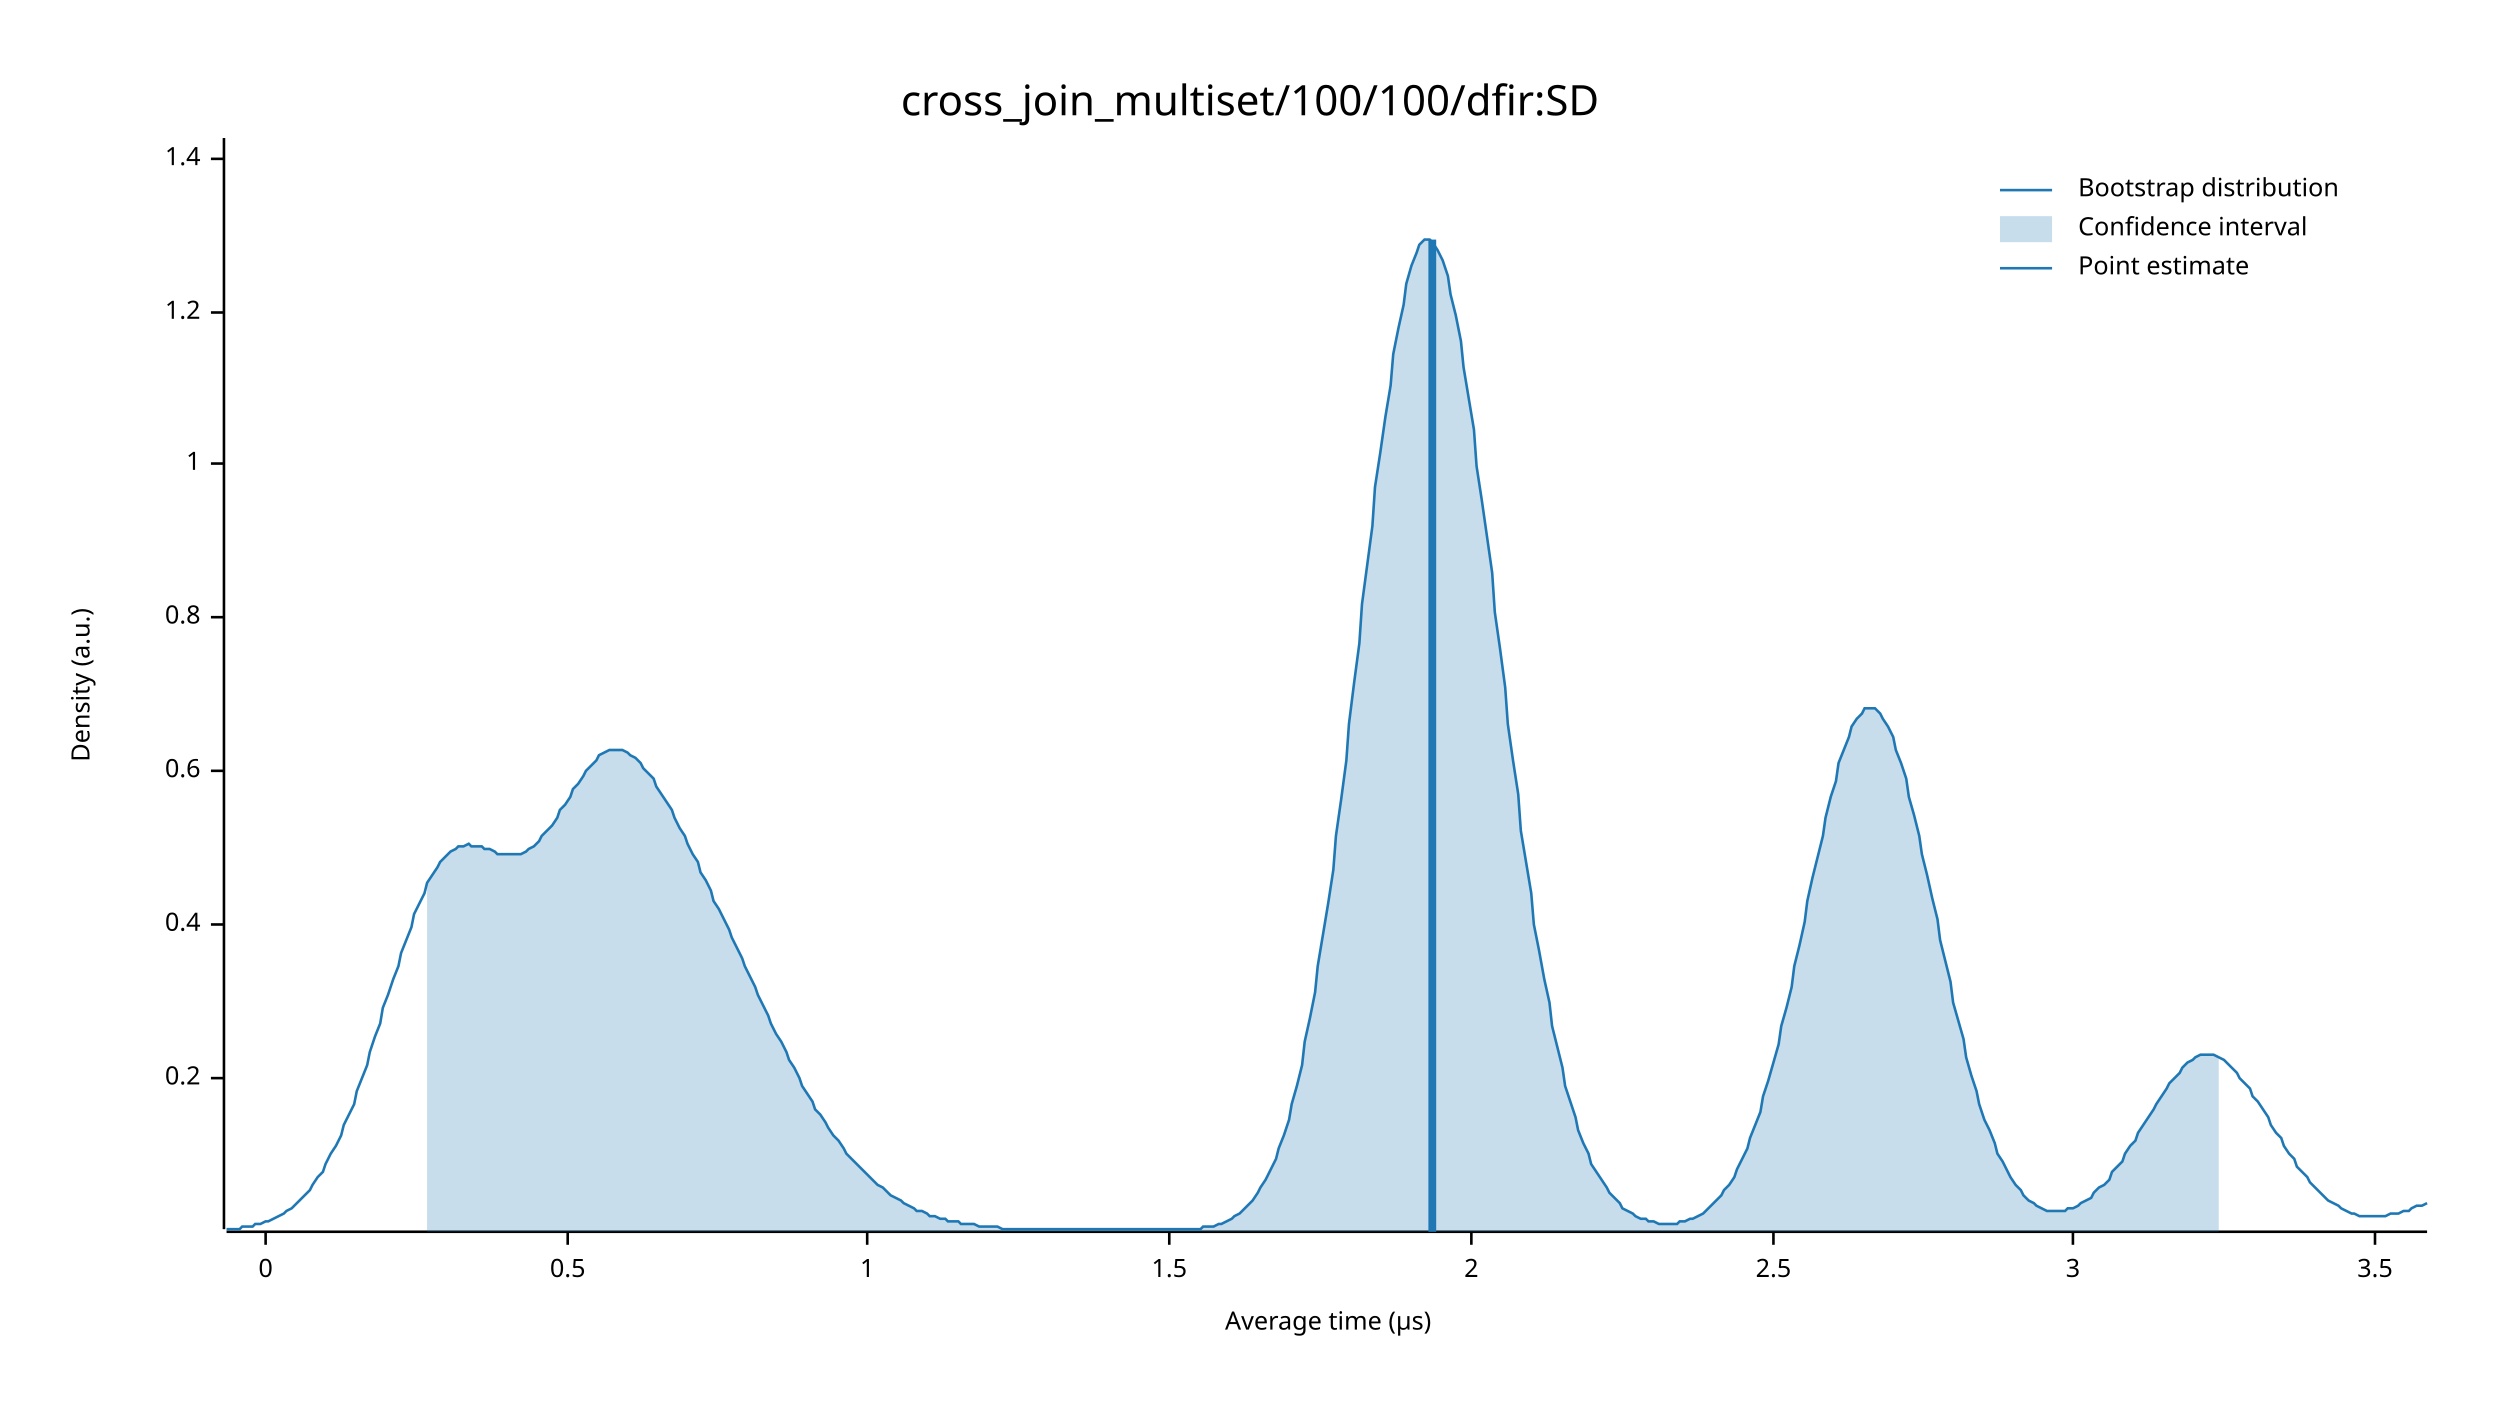
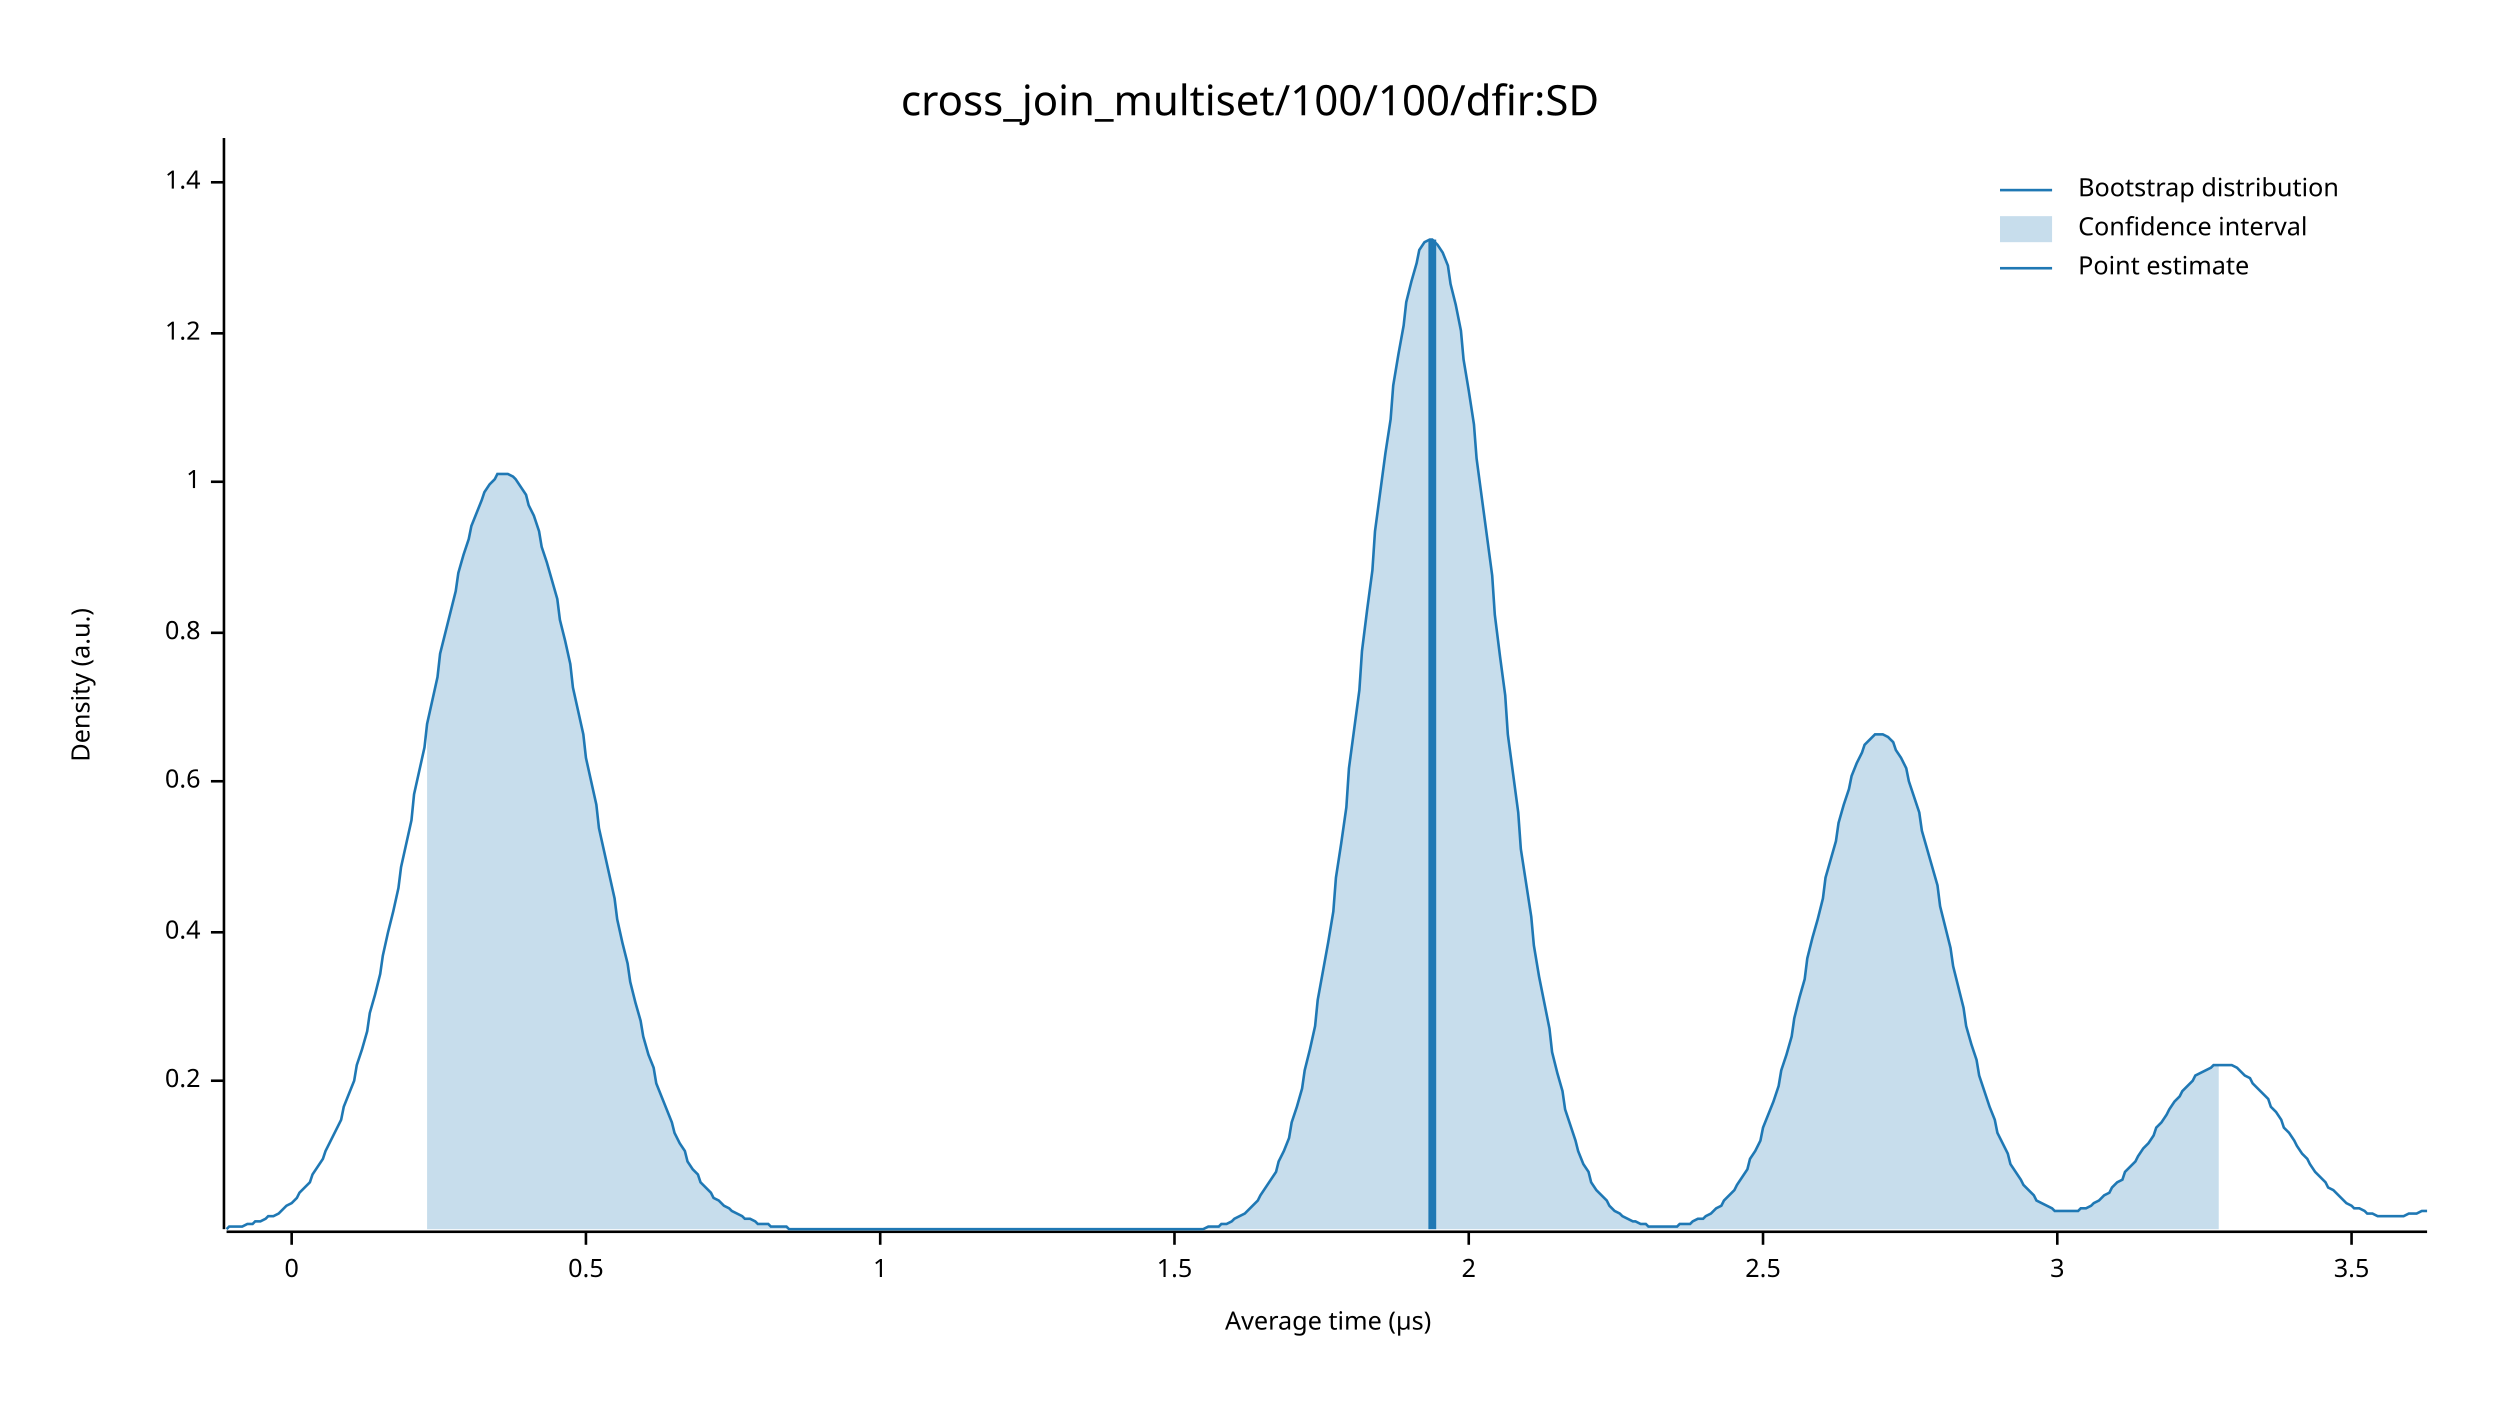
<svg xmlns="http://www.w3.org/2000/svg" width="960" height="540" viewBox="0 0 960 540">
  <text x="480" y="32" dy="0.76em" text-anchor="middle" font-family="sans-serif" font-size="16.129" opacity="1" fill="#000000">
cross_join_multiset/100/100/dfir:SD
</text>
  <text x="27" y="263" dy="0.76em" text-anchor="middle" font-family="sans-serif" font-size="9.677" opacity="1" fill="#000000" transform="rotate(270, 27, 263)">
Density (a.u.)
</text>
  <text x="510" y="513" dy="-0.5ex" text-anchor="middle" font-family="sans-serif" font-size="9.677" opacity="1" fill="#000000">
Average time (µs)
</text>
  <polyline fill="none" opacity="1" stroke="#000000" stroke-width="1" points="86,53 86,472 " />
-   <text x="77" y="414" dy="0.5ex" text-anchor="end" font-family="sans-serif" font-size="9.677" opacity="1" fill="#000000">
+   <text x="77" y="415" dy="0.5ex" text-anchor="end" font-family="sans-serif" font-size="9.677" opacity="1" fill="#000000">
0.2
</text>
-   <polyline fill="none" opacity="1" stroke="#000000" stroke-width="1" points="81,414 86,414 " />
-   <text x="77" y="355" dy="0.5ex" text-anchor="end" font-family="sans-serif" font-size="9.677" opacity="1" fill="#000000">
+   <polyline fill="none" opacity="1" stroke="#000000" stroke-width="1" points="81,415 86,415 " />
+   <text x="77" y="358" dy="0.5ex" text-anchor="end" font-family="sans-serif" font-size="9.677" opacity="1" fill="#000000">
0.4
</text>
-   <polyline fill="none" opacity="1" stroke="#000000" stroke-width="1" points="81,355 86,355 " />
-   <text x="77" y="296" dy="0.5ex" text-anchor="end" font-family="sans-serif" font-size="9.677" opacity="1" fill="#000000">
+   <polyline fill="none" opacity="1" stroke="#000000" stroke-width="1" points="81,358 86,358 " />
+   <text x="77" y="300" dy="0.5ex" text-anchor="end" font-family="sans-serif" font-size="9.677" opacity="1" fill="#000000">
0.6
</text>
-   <polyline fill="none" opacity="1" stroke="#000000" stroke-width="1" points="81,296 86,296 " />
-   <text x="77" y="237" dy="0.5ex" text-anchor="end" font-family="sans-serif" font-size="9.677" opacity="1" fill="#000000">
+   <polyline fill="none" opacity="1" stroke="#000000" stroke-width="1" points="81,300 86,300 " />
+   <text x="77" y="243" dy="0.5ex" text-anchor="end" font-family="sans-serif" font-size="9.677" opacity="1" fill="#000000">
0.8
</text>
-   <polyline fill="none" opacity="1" stroke="#000000" stroke-width="1" points="81,237 86,237 " />
-   <text x="77" y="178" dy="0.5ex" text-anchor="end" font-family="sans-serif" font-size="9.677" opacity="1" fill="#000000">
+   <polyline fill="none" opacity="1" stroke="#000000" stroke-width="1" points="81,243 86,243 " />
+   <text x="77" y="185" dy="0.5ex" text-anchor="end" font-family="sans-serif" font-size="9.677" opacity="1" fill="#000000">
1
</text>
-   <polyline fill="none" opacity="1" stroke="#000000" stroke-width="1" points="81,178 86,178 " />
-   <text x="77" y="120" dy="0.5ex" text-anchor="end" font-family="sans-serif" font-size="9.677" opacity="1" fill="#000000">
+   <polyline fill="none" opacity="1" stroke="#000000" stroke-width="1" points="81,185 86,185 " />
+   <text x="77" y="128" dy="0.5ex" text-anchor="end" font-family="sans-serif" font-size="9.677" opacity="1" fill="#000000">
1.2
</text>
-   <polyline fill="none" opacity="1" stroke="#000000" stroke-width="1" points="81,120 86,120 " />
-   <text x="77" y="61" dy="0.5ex" text-anchor="end" font-family="sans-serif" font-size="9.677" opacity="1" fill="#000000">
+   <polyline fill="none" opacity="1" stroke="#000000" stroke-width="1" points="81,128 86,128 " />
+   <text x="77" y="70" dy="0.5ex" text-anchor="end" font-family="sans-serif" font-size="9.677" opacity="1" fill="#000000">
1.4
</text>
-   <polyline fill="none" opacity="1" stroke="#000000" stroke-width="1" points="81,61 86,61 " />
+   <polyline fill="none" opacity="1" stroke="#000000" stroke-width="1" points="81,70 86,70 " />
  <polyline fill="none" opacity="1" stroke="#000000" stroke-width="1" points="87,473 932,473 " />
-   <text x="102" y="483" dy="0.76em" text-anchor="middle" font-family="sans-serif" font-size="9.677" opacity="1" fill="#000000">
+   <text x="112" y="483" dy="0.76em" text-anchor="middle" font-family="sans-serif" font-size="9.677" opacity="1" fill="#000000">
0
</text>
-   <polyline fill="none" opacity="1" stroke="#000000" stroke-width="1" points="102,473 102,478 " />
-   <text x="218" y="483" dy="0.76em" text-anchor="middle" font-family="sans-serif" font-size="9.677" opacity="1" fill="#000000">
+   <polyline fill="none" opacity="1" stroke="#000000" stroke-width="1" points="112,473 112,478 " />
+   <text x="225" y="483" dy="0.76em" text-anchor="middle" font-family="sans-serif" font-size="9.677" opacity="1" fill="#000000">
0.5
</text>
-   <polyline fill="none" opacity="1" stroke="#000000" stroke-width="1" points="218,473 218,478 " />
-   <text x="333" y="483" dy="0.76em" text-anchor="middle" font-family="sans-serif" font-size="9.677" opacity="1" fill="#000000">
+   <polyline fill="none" opacity="1" stroke="#000000" stroke-width="1" points="225,473 225,478 " />
+   <text x="338" y="483" dy="0.76em" text-anchor="middle" font-family="sans-serif" font-size="9.677" opacity="1" fill="#000000">
1
</text>
-   <polyline fill="none" opacity="1" stroke="#000000" stroke-width="1" points="333,473 333,478 " />
-   <text x="449" y="483" dy="0.76em" text-anchor="middle" font-family="sans-serif" font-size="9.677" opacity="1" fill="#000000">
+   <polyline fill="none" opacity="1" stroke="#000000" stroke-width="1" points="338,473 338,478 " />
+   <text x="451" y="483" dy="0.76em" text-anchor="middle" font-family="sans-serif" font-size="9.677" opacity="1" fill="#000000">
1.5
</text>
-   <polyline fill="none" opacity="1" stroke="#000000" stroke-width="1" points="449,473 449,478 " />
-   <text x="565" y="483" dy="0.76em" text-anchor="middle" font-family="sans-serif" font-size="9.677" opacity="1" fill="#000000">
+   <polyline fill="none" opacity="1" stroke="#000000" stroke-width="1" points="451,473 451,478 " />
+   <text x="564" y="483" dy="0.76em" text-anchor="middle" font-family="sans-serif" font-size="9.677" opacity="1" fill="#000000">
2
</text>
-   <polyline fill="none" opacity="1" stroke="#000000" stroke-width="1" points="565,473 565,478 " />
-   <text x="681" y="483" dy="0.76em" text-anchor="middle" font-family="sans-serif" font-size="9.677" opacity="1" fill="#000000">
+   <polyline fill="none" opacity="1" stroke="#000000" stroke-width="1" points="564,473 564,478 " />
+   <text x="677" y="483" dy="0.76em" text-anchor="middle" font-family="sans-serif" font-size="9.677" opacity="1" fill="#000000">
2.5
</text>
-   <polyline fill="none" opacity="1" stroke="#000000" stroke-width="1" points="681,473 681,478 " />
-   <text x="796" y="483" dy="0.76em" text-anchor="middle" font-family="sans-serif" font-size="9.677" opacity="1" fill="#000000">
+   <polyline fill="none" opacity="1" stroke="#000000" stroke-width="1" points="677,473 677,478 " />
+   <text x="790" y="483" dy="0.76em" text-anchor="middle" font-family="sans-serif" font-size="9.677" opacity="1" fill="#000000">
3
</text>
-   <polyline fill="none" opacity="1" stroke="#000000" stroke-width="1" points="796,473 796,478 " />
-   <text x="912" y="483" dy="0.76em" text-anchor="middle" font-family="sans-serif" font-size="9.677" opacity="1" fill="#000000">
+   <polyline fill="none" opacity="1" stroke="#000000" stroke-width="1" points="790,473 790,478 " />
+   <text x="903" y="483" dy="0.76em" text-anchor="middle" font-family="sans-serif" font-size="9.677" opacity="1" fill="#000000">
3.5
</text>
-   <polyline fill="none" opacity="1" stroke="#000000" stroke-width="1" points="912,473 912,478 " />
-   <polyline fill="none" opacity="1" stroke="#1F78B4" stroke-width="1" points="87,472 88,472 90,472 92,472 93,471 95,471 97,471 98,470 100,470 102,469 103,469 105,468 107,467 109,466 110,465 112,464 114,462 115,461 117,459 119,457 120,455 122,452 124,450 125,447 127,443 129,440 131,436 132,432 134,428 136,424 137,419 139,414 141,409 142,404 144,398 146,393 147,387 149,382 151,376 153,371 154,366 156,361 158,356 159,351 161,347 163,343 164,339 166,336 168,333 169,331 171,329 173,327 175,326 176,325 178,325 180,324 181,325 183,325 185,325 186,326 188,326 190,327 191,328 193,328 195,328 197,328 198,328 200,328 202,327 203,326 205,325 207,323 208,321 210,319 212,317 214,314 215,311 217,309 219,306 220,303 222,301 224,298 225,296 227,294 229,292 230,290 232,289 234,288 236,288 237,288 239,288 241,289 242,290 244,291 246,293 247,295 249,297 251,299 252,302 254,305 256,308 258,311 259,314 261,318 263,321 264,324 266,328 268,331 269,335 271,338 273,342 274,346 276,349 278,353 280,357 281,360 283,364 285,368 286,371 288,375 290,379 291,382 293,386 295,390 296,393 298,397 300,400 302,404 303,407 305,410 307,414 308,417 310,420 312,423 313,426 315,428 317,431 318,433 320,436 322,438 324,441 325,443 327,445 329,447 330,448 332,450 334,452 335,453 337,455 339,456 341,458 342,459 344,460 346,461 347,462 349,463 351,464 352,465 354,465 356,466 357,467 359,467 361,468 363,468 364,469 366,469 368,469 369,470 371,470 373,470 374,470 376,471 378,471 379,471 381,471 383,471 385,472 386,472 388,472 390,472 391,472 393,472 395,472 396,472 398,472 400,472 401,472 403,472 405,472 407,472 408,472 410,472 412,472 413,472 415,472 417,472 418,472 420,472 422,472 423,472 425,472 427,472 429,472 430,472 432,472 434,472 435,472 437,472 439,472 440,472 442,472 444,472 445,472 447,472 449,472 451,472 452,472 454,472 456,472 457,472 459,472 461,472 462,471 464,471 466,471 468,470 469,470 471,469 473,468 474,467 476,466 478,464 479,463 481,461 483,458 484,456 486,453 488,449 490,445 491,441 493,436 495,430 496,424 498,417 500,409 501,400 503,391 505,381 506,371 508,359 510,347 512,334 513,321 515,307 517,292 518,278 520,262 522,247 523,232 525,217 527,202 528,187 530,174 532,160 534,148 535,136 537,126 539,117 540,109 542,102 544,97 545,94 547,92 549,92 550,93 552,96 554,100 556,106 557,113 559,121 561,131 562,141 564,153 566,165 567,179 569,192 571,206 573,220 574,235 576,249 578,264 579,278 581,292 583,305 584,319 586,331 588,343 589,355 591,365 593,376 595,385 596,394 598,402 600,410 601,417 603,423 605,429 606,434 608,439 610,443 611,447 613,450 615,453 617,456 618,458 620,460 622,462 623,464 625,465 627,466 628,467 630,468 632,468 633,469 635,469 637,470 639,470 640,470 642,470 644,470 645,469 647,469 649,468 650,468 652,467 654,466 655,465 657,463 659,461 661,459 662,457 664,455 666,452 667,449 669,445 671,441 672,437 674,432 676,427 677,421 679,415 681,408 683,401 684,394 686,387 688,379 689,371 691,363 693,354 694,346 696,337 698,329 700,321 701,314 703,306 705,300 706,293 708,288 710,283 711,279 713,276 715,274 716,272 718,272 720,272 722,274 723,276 725,279 727,283 728,288 730,293 732,299 733,306 735,313 737,321 738,328 740,336 742,345 744,353 745,361 747,369 749,377 750,385 752,392 754,399 755,406 757,413 759,419 760,424 762,430 764,434 766,439 767,443 769,446 771,450 772,452 774,455 776,457 777,459 779,461 781,462 782,463 784,464 786,465 788,465 789,465 791,465 793,465 794,464 796,464 798,463 799,462 801,461 803,460 804,458 806,456 808,455 810,453 811,450 813,448 815,446 816,443 818,440 820,438 821,435 823,432 825,429 827,426 828,424 830,421 832,418 833,416 835,414 837,412 838,410 840,408 842,407 843,406 845,405 847,405 849,405 850,405 852,406 854,407 855,408 857,410 859,412 860,414 862,416 864,418 865,421 867,423 869,426 871,429 872,432 874,435 876,437 877,440 879,443 881,445 882,448 884,450 886,452 887,454 889,456 891,458 893,460 894,461 896,462 898,463 899,464 901,465 903,466 904,466 906,467 908,467 909,467 911,467 913,467 915,467 916,467 918,466 920,466 921,466 923,465 925,465 926,464 928,463 930,463 932,462 " />
-   <polygon opacity="0.25" fill="#1F78B4" points="164,339 166,336 168,333 169,331 171,329 173,327 175,326 176,325 178,325 180,324 181,325 183,325 185,325 186,326 188,326 190,327 191,328 193,328 195,328 197,328 198,328 200,328 202,327 203,326 205,325 207,323 208,321 210,319 212,317 214,314 215,311 217,309 219,306 220,303 222,301 224,298 225,296 227,294 229,292 230,290 232,289 234,288 236,288 237,288 239,288 241,289 242,290 244,291 246,293 247,295 249,297 251,299 252,302 254,305 256,308 258,311 259,314 261,318 263,321 264,324 266,328 268,331 269,335 271,338 273,342 274,346 276,349 278,353 280,357 281,360 283,364 285,368 286,371 288,375 290,379 291,382 293,386 295,390 296,393 298,397 300,400 302,404 303,407 305,410 307,414 308,417 310,420 312,423 313,426 315,428 317,431 318,433 320,436 322,438 324,441 325,443 327,445 329,447 330,448 332,450 334,452 335,453 337,455 339,456 341,458 342,459 344,460 346,461 347,462 349,463 351,464 352,465 354,465 356,466 357,467 359,467 361,468 363,468 364,469 366,469 368,469 369,470 371,470 373,470 374,470 376,471 378,471 379,471 381,471 383,471 385,472 386,472 388,472 390,472 391,472 393,472 395,472 396,472 398,472 400,472 401,472 403,472 405,472 407,472 408,472 410,472 412,472 413,472 415,472 417,472 418,472 420,472 422,472 423,472 425,472 427,472 429,472 430,472 432,472 434,472 435,472 437,472 439,472 440,472 442,472 444,472 445,472 447,472 449,472 451,472 452,472 454,472 456,472 457,472 459,472 461,472 462,471 464,471 466,471 468,470 469,470 471,469 473,468 474,467 476,466 478,464 479,463 481,461 483,458 484,456 486,453 488,449 490,445 491,441 493,436 495,430 496,424 498,417 500,409 501,400 503,391 505,381 506,371 508,359 510,347 512,334 513,321 515,307 517,292 518,278 520,262 522,247 523,232 525,217 527,202 528,187 530,174 532,160 534,148 535,136 537,126 539,117 540,109 542,102 544,97 545,94 547,92 549,92 550,93 552,96 554,100 556,106 557,113 559,121 561,131 562,141 564,153 566,165 567,179 569,192 571,206 573,220 574,235 576,249 578,264 579,278 581,292 583,305 584,319 586,331 588,343 589,355 591,365 593,376 595,385 596,394 598,402 600,410 601,417 603,423 605,429 606,434 608,439 610,443 611,447 613,450 615,453 617,456 618,458 620,460 622,462 623,464 625,465 627,466 628,467 630,468 632,468 633,469 635,469 637,470 639,470 640,470 642,470 644,470 645,469 647,469 649,468 650,468 652,467 654,466 655,465 657,463 659,461 661,459 662,457 664,455 666,452 667,449 669,445 671,441 672,437 674,432 676,427 677,421 679,415 681,408 683,401 684,394 686,387 688,379 689,371 691,363 693,354 694,346 696,337 698,329 700,321 701,314 703,306 705,300 706,293 708,288 710,283 711,279 713,276 715,274 716,272 718,272 720,272 722,274 723,276 725,279 727,283 728,288 730,293 732,299 733,306 735,313 737,321 738,328 740,336 742,345 744,353 745,361 747,369 749,377 750,385 752,392 754,399 755,406 757,413 759,419 760,424 762,430 764,434 766,439 767,443 769,446 771,450 772,452 774,455 776,457 777,459 779,461 781,462 782,463 784,464 786,465 788,465 789,465 791,465 793,465 794,464 796,464 798,463 799,462 801,461 803,460 804,458 806,456 808,455 810,453 811,450 813,448 815,446 816,443 818,440 820,438 821,435 823,432 825,429 827,426 828,424 830,421 832,418 833,416 835,414 837,412 838,410 840,408 842,407 843,406 845,405 847,405 849,405 850,405 852,406 852,473 164,473 " />
-   <polyline fill="none" opacity="1" stroke="#1F78B4" stroke-width="3" points="550,473 550,92 " />
+   <polyline fill="none" opacity="1" stroke="#000000" stroke-width="1" points="903,473 903,478 " />
+   <polyline fill="none" opacity="1" stroke="#1F78B4" stroke-width="1" points="87,472 88,471 90,471 92,471 93,471 95,470 97,470 98,469 100,469 102,468 103,467 105,467 107,466 109,464 110,463 112,462 114,460 115,458 117,456 119,454 120,451 122,448 124,445 125,442 127,438 129,434 131,430 132,425 134,420 136,415 137,409 139,403 141,396 142,389 144,382 146,374 147,367 149,358 151,350 153,341 154,333 156,324 158,315 159,305 161,296 163,287 164,278 166,269 168,260 169,251 171,243 173,235 175,227 176,220 178,213 180,207 181,202 183,197 185,192 186,189 188,186 190,184 191,182 193,182 195,182 197,183 198,184 200,187 202,190 203,194 205,198 207,204 208,210 210,216 212,223 214,230 215,238 217,246 219,255 220,264 222,273 224,282 225,291 227,300 229,309 230,318 232,327 234,336 236,345 237,353 239,362 241,370 242,377 244,385 246,392 247,398 249,405 251,410 252,416 254,421 256,426 258,431 259,435 261,439 263,442 264,446 266,449 268,451 269,454 271,456 273,458 274,460 276,461 278,463 280,464 281,465 283,466 285,467 286,468 288,468 290,469 291,470 293,470 295,470 296,471 298,471 300,471 302,471 303,472 305,472 307,472 308,472 310,472 312,472 313,472 315,472 317,472 318,472 320,472 322,472 324,472 325,472 327,472 329,472 330,472 332,472 334,472 335,472 337,472 339,472 341,472 342,472 344,472 346,472 347,472 349,472 351,472 352,472 354,472 356,472 357,472 359,472 361,472 363,472 364,472 366,472 368,472 369,472 371,472 373,472 374,472 376,472 378,472 379,472 381,472 383,472 385,472 386,472 388,472 390,472 391,472 393,472 395,472 396,472 398,472 400,472 401,472 403,472 405,472 407,472 408,472 410,472 412,472 413,472 415,472 417,472 418,472 420,472 422,472 423,472 425,472 427,472 429,472 430,472 432,472 434,472 435,472 437,472 439,472 440,472 442,472 444,472 445,472 447,472 449,472 451,472 452,472 454,472 456,472 457,472 459,472 461,472 462,472 464,471 466,471 468,471 469,470 471,470 473,469 474,468 476,467 478,466 479,465 481,463 483,461 484,459 486,456 488,453 490,450 491,446 493,442 495,437 496,431 498,425 500,418 501,411 503,403 505,394 506,384 508,373 510,362 512,350 513,337 515,324 517,310 518,295 520,280 522,265 523,250 525,234 527,219 528,204 530,189 532,174 534,161 535,148 537,136 539,125 540,116 542,108 544,101 545,96 547,93 549,92 550,92 552,94 554,97 556,102 557,109 559,117 561,127 562,138 564,150 566,163 567,176 569,191 571,206 573,221 574,236 576,252 578,267 579,282 581,297 583,312 584,326 586,339 588,352 589,363 591,375 593,385 595,395 596,404 598,412 600,419 601,426 603,432 605,438 606,442 608,447 610,450 611,454 613,457 615,459 617,461 618,463 620,465 622,466 623,467 625,468 627,469 628,469 630,470 632,470 633,471 635,471 637,471 639,471 640,471 642,471 644,471 645,470 647,470 649,470 650,469 652,468 654,468 655,467 657,466 659,464 661,463 662,461 664,459 666,457 667,455 669,452 671,449 672,445 674,442 676,438 677,433 679,428 681,423 683,417 684,411 686,405 688,398 689,391 691,383 693,376 694,368 696,360 698,353 700,345 701,337 703,330 705,323 706,316 708,309 710,303 711,298 713,293 715,289 716,286 718,284 720,282 722,282 723,282 725,283 727,285 728,288 730,291 732,295 733,300 735,306 737,312 738,319 740,326 742,333 744,340 745,348 747,356 749,364 750,371 752,379 754,387 755,394 757,401 759,407 760,413 762,419 764,425 766,430 767,435 769,439 771,443 772,447 774,450 776,453 777,455 779,457 781,459 782,461 784,462 786,463 788,464 789,465 791,465 793,465 794,465 796,465 798,465 799,464 801,464 803,463 804,462 806,461 808,459 810,458 811,456 813,454 815,453 816,450 818,448 820,446 821,444 823,441 825,439 827,436 828,433 830,431 832,428 833,426 835,423 837,421 838,419 840,417 842,415 843,413 845,412 847,411 849,410 850,409 852,409 854,409 855,409 857,409 859,410 860,411 862,413 864,414 865,416 867,418 869,420 871,422 872,425 874,427 876,430 877,433 879,435 881,438 882,440 884,443 886,445 887,447 889,450 891,452 893,454 894,456 896,457 898,459 899,460 901,462 903,463 904,464 906,464 908,465 909,466 911,466 913,467 915,467 916,467 918,467 920,467 921,467 923,467 925,466 926,466 928,466 930,465 932,465 " />
+   <polygon opacity="0.25" fill="#1F78B4" points="164,278 166,269 168,260 169,251 171,243 173,235 175,227 176,220 178,213 180,207 181,202 183,197 185,192 186,189 188,186 190,184 191,182 193,182 195,182 197,183 198,184 200,187 202,190 203,194 205,198 207,204 208,210 210,216 212,223 214,230 215,238 217,246 219,255 220,264 222,273 224,282 225,291 227,300 229,309 230,318 232,327 234,336 236,345 237,353 239,362 241,370 242,377 244,385 246,392 247,398 249,405 251,410 252,416 254,421 256,426 258,431 259,435 261,439 263,442 264,446 266,449 268,451 269,454 271,456 273,458 274,460 276,461 278,463 280,464 281,465 283,466 285,467 286,468 288,468 290,469 291,470 293,470 295,470 296,471 298,471 300,471 302,471 303,472 305,472 307,472 308,472 310,472 312,472 313,472 315,472 317,472 318,472 320,472 322,472 324,472 325,472 327,472 329,472 330,472 332,472 334,472 335,472 337,472 339,472 341,472 342,472 344,472 346,472 347,472 349,472 351,472 352,472 354,472 356,472 357,472 359,472 361,472 363,472 364,472 366,472 368,472 369,472 371,472 373,472 374,472 376,472 378,472 379,472 381,472 383,472 385,472 386,472 388,472 390,472 391,472 393,472 395,472 396,472 398,472 400,472 401,472 403,472 405,472 407,472 408,472 410,472 412,472 413,472 415,472 417,472 418,472 420,472 422,472 423,472 425,472 427,472 429,472 430,472 432,472 434,472 435,472 437,472 439,472 440,472 442,472 444,472 445,472 447,472 449,472 451,472 452,472 454,472 456,472 457,472 459,472 461,472 462,472 464,471 466,471 468,471 469,470 471,470 473,469 474,468 476,467 478,466 479,465 481,463 483,461 484,459 486,456 488,453 490,450 491,446 493,442 495,437 496,431 498,425 500,418 501,411 503,403 505,394 506,384 508,373 510,362 512,350 513,337 515,324 517,310 518,295 520,280 522,265 523,250 525,234 527,219 528,204 530,189 532,174 534,161 535,148 537,136 539,125 540,116 542,108 544,101 545,96 547,93 549,92 550,92 552,94 554,97 556,102 557,109 559,117 561,127 562,138 564,150 566,163 567,176 569,191 571,206 573,221 574,236 576,252 578,267 579,282 581,297 583,312 584,326 586,339 588,352 589,363 591,375 593,385 595,395 596,404 598,412 600,419 601,426 603,432 605,438 606,442 608,447 610,450 611,454 613,457 615,459 617,461 618,463 620,465 622,466 623,467 625,468 627,469 628,469 630,470 632,470 633,471 635,471 637,471 639,471 640,471 642,471 644,471 645,470 647,470 649,470 650,469 652,468 654,468 655,467 657,466 659,464 661,463 662,461 664,459 666,457 667,455 669,452 671,449 672,445 674,442 676,438 677,433 679,428 681,423 683,417 684,411 686,405 688,398 689,391 691,383 693,376 694,368 696,360 698,353 700,345 701,337 703,330 705,323 706,316 708,309 710,303 711,298 713,293 715,289 716,286 718,284 720,282 722,282 723,282 725,283 727,285 728,288 730,291 732,295 733,300 735,306 737,312 738,319 740,326 742,333 744,340 745,348 747,356 749,364 750,371 752,379 754,387 755,394 757,401 759,407 760,413 762,419 764,425 766,430 767,435 769,439 771,443 772,447 774,450 776,453 777,455 779,457 781,459 782,461 784,462 786,463 788,464 789,465 791,465 793,465 794,465 796,465 798,465 799,464 801,464 803,463 804,462 806,461 808,459 810,458 811,456 813,454 815,453 816,450 818,448 820,446 821,444 823,441 825,439 827,436 828,433 830,431 832,428 833,426 835,423 837,421 838,419 840,417 842,415 843,413 845,412 847,411 849,410 850,409 852,409 852,472 164,472 " />
+   <polyline fill="none" opacity="1" stroke="#1F78B4" stroke-width="3" points="550,472 550,92 " />
  <text x="798" y="68" dy="0.76em" text-anchor="start" font-family="sans-serif" font-size="9.677" opacity="1" fill="#000000">
Bootstrap distribution
</text>
  <text x="798" y="83" dy="0.76em" text-anchor="start" font-family="sans-serif" font-size="9.677" opacity="1" fill="#000000">
Confidence interval
</text>
  <text x="798" y="98" dy="0.76em" text-anchor="start" font-family="sans-serif" font-size="9.677" opacity="1" fill="#000000">
Point estimate
</text>
  <polyline fill="none" opacity="1" stroke="#1F78B4" stroke-width="1" points="768,73 788,73 " />
  <rect x="768" y="83" width="20" height="10" opacity="0.25" fill="#1F78B4" stroke="none" />
  <polyline fill="none" opacity="1" stroke="#1F78B4" stroke-width="1" points="768,103 788,103 " />
</svg>
